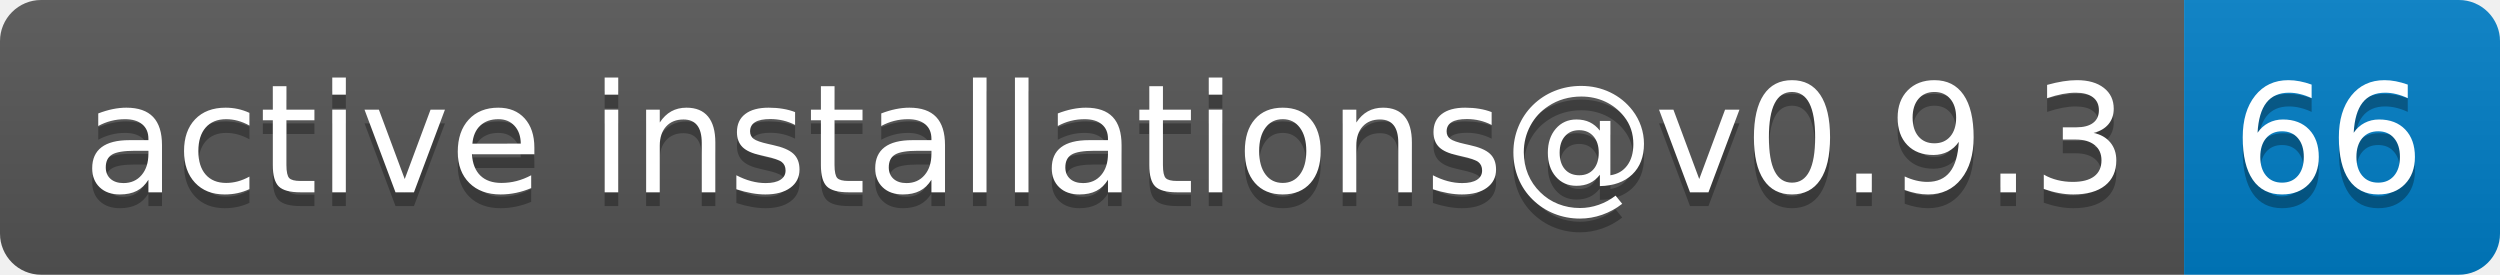
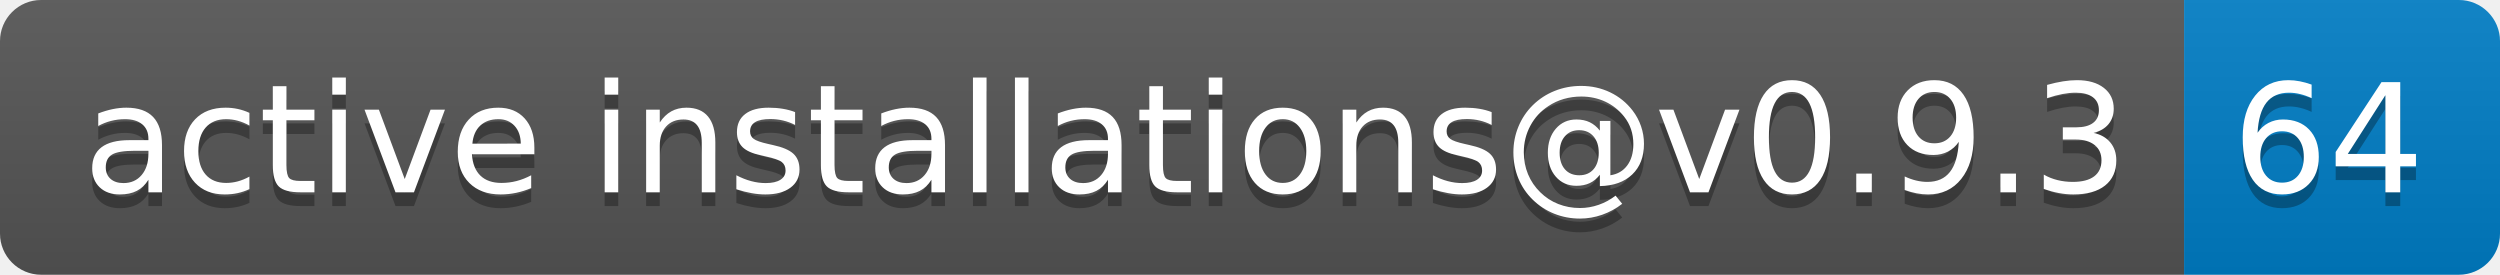
- <svg xmlns="http://www.w3.org/2000/svg" width="182" height="20" role="img" aria-label="active installations@v0.9.3: 66">
+ <svg xmlns="http://www.w3.org/2000/svg" width="182" height="20" role="img" aria-label="active installations@v0.9.3: 64">
  <linearGradient id="s" x2="0" y2="100%">
    <stop offset="0" stop-color="#bbb" stop-opacity=".1" />
    <stop offset="1" stop-opacity=".1" />
  </linearGradient>
  <clipPath id="r">
    <rect width="182" height="20" rx="3" fill="#fff" />
  </clipPath>
  <g clip-path="url(#r)">
    <rect width="159" height="20" fill="#555" />
    <rect x="159" width="23" height="20" fill="#007ec6" />
    <rect width="182" height="20" fill="url(#s)" />
  </g>
  <g fill="#fff" text-anchor="middle" font-family="Verdana,Geneva,DejaVu Sans,sans-serif" text-rendering="geometricPrecision" font-size="110">
    <text aria-hidden="true" x="805" y="150" fill="#010101" fill-opacity=".3" transform="scale(.1)" textLength="1490">active installations@v0.9.3</text>
    <text x="805" y="140" transform="scale(.1)" fill="#fff" textLength="1490">active installations@v0.9.3</text>
-     <text aria-hidden="true" x="1695" y="150" fill="#010101" fill-opacity=".3" transform="scale(.1)" textLength="130">66</text>
-     <text x="1695" y="140" transform="scale(.1)" fill="#fff" textLength="130">66</text>
+     <text aria-hidden="true" x="1695" y="150" fill="#010101" fill-opacity=".3" transform="scale(.1)" textLength="130">64</text>
+     <text x="1695" y="140" transform="scale(.1)" fill="#fff" textLength="130">64</text>
  </g>
</svg>
